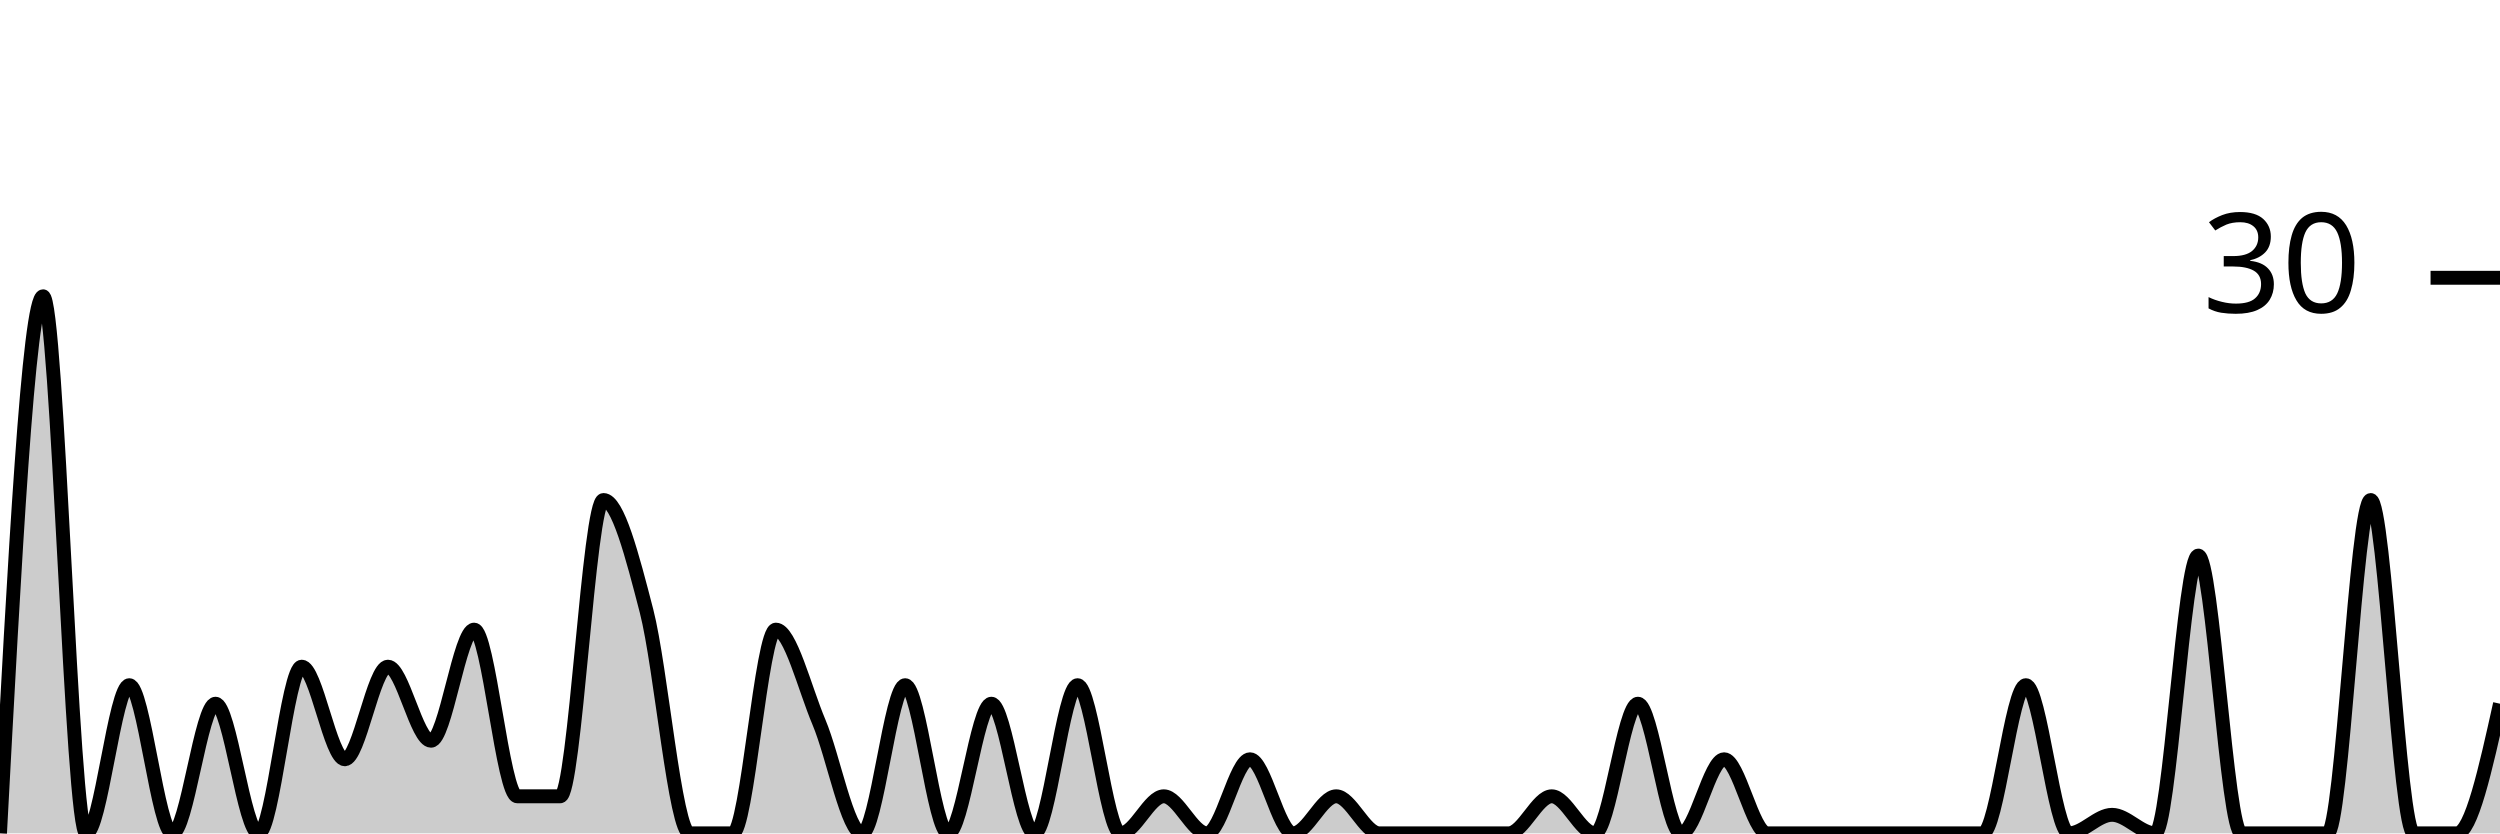
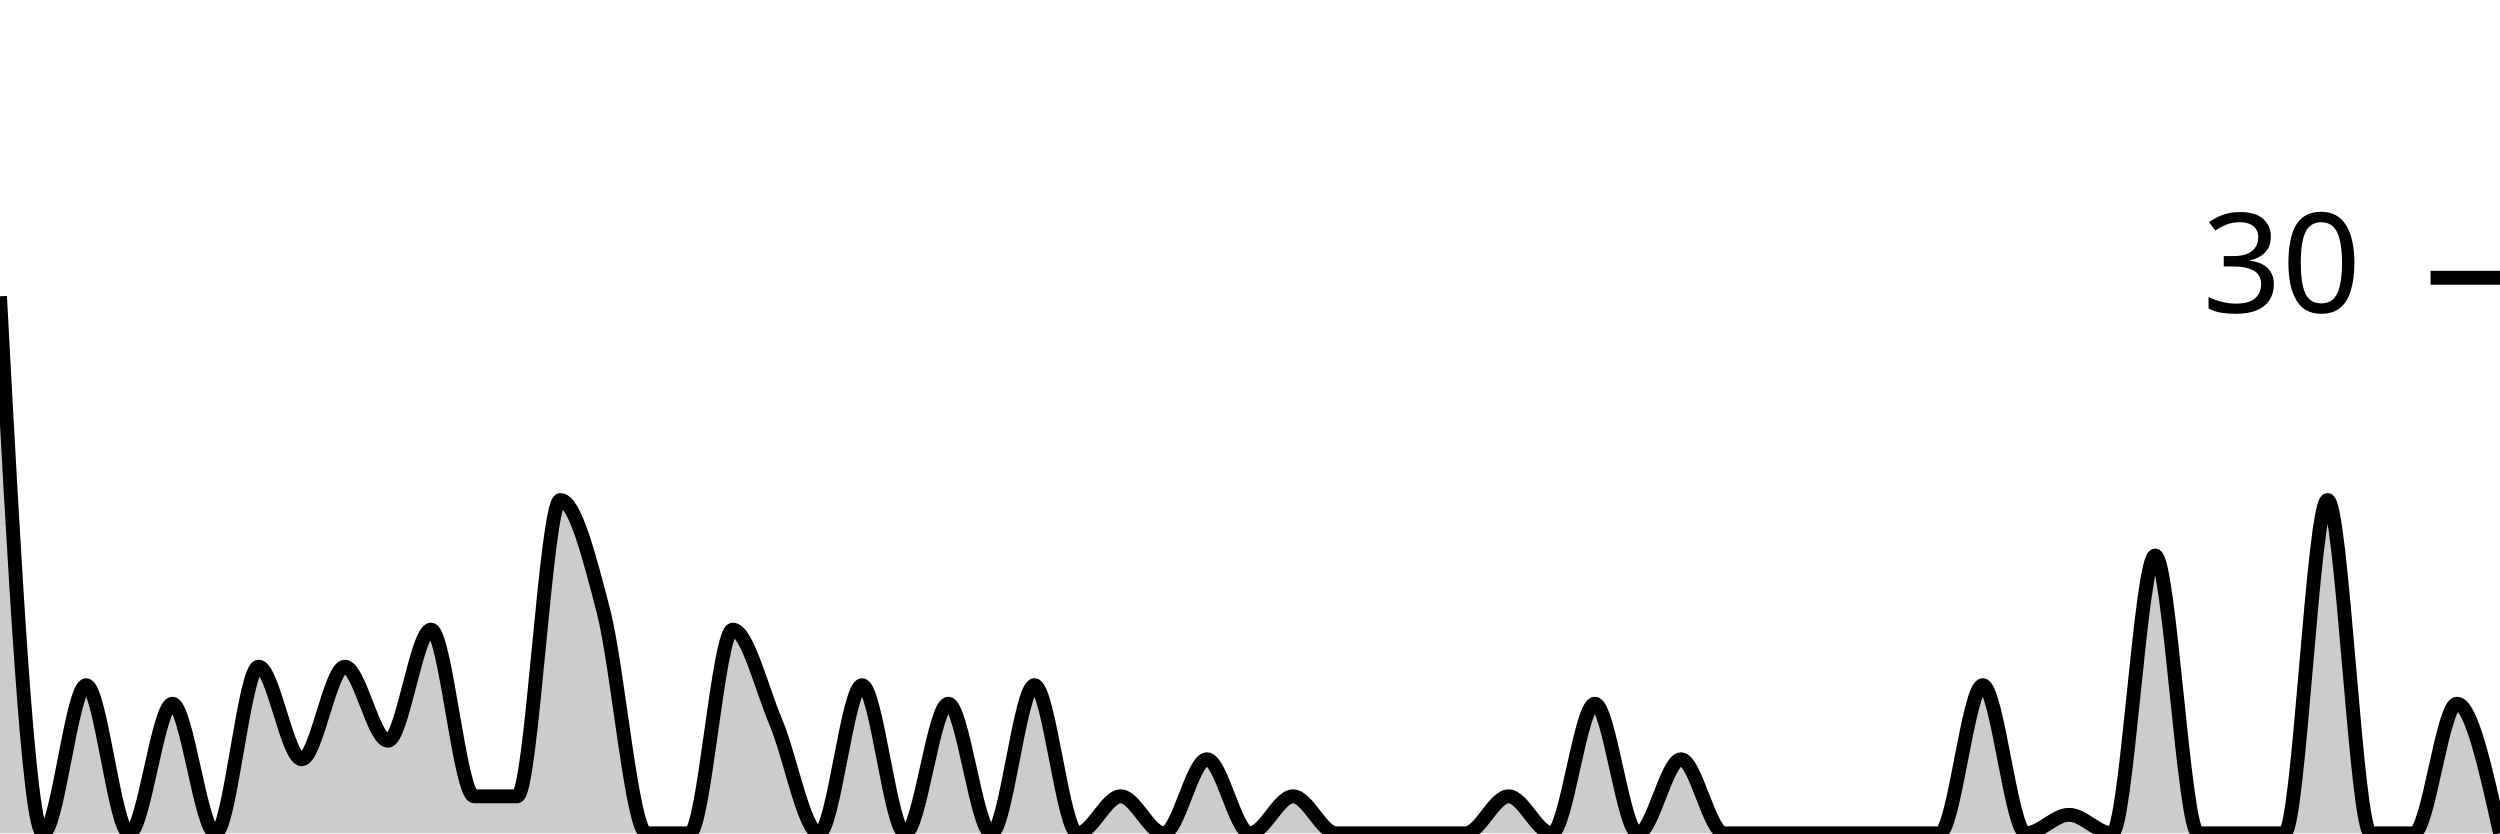
<svg xmlns="http://www.w3.org/2000/svg" viewBox="0 0 180 60">
  <g transform="translate(0,20)">
-     <path class="area" fill="rgba(0, 0, 0, 0.2)" d="M0,40C1.034,20.667,2.069,1.333,3.103,1.333C4.138,1.333,5.172,40,6.207,40C7.241,40,8.276,29.333,9.31,29.333C10.345,29.333,11.379,40,12.414,40C13.448,40,14.483,30.667,15.517,30.667C16.552,30.667,17.586,40,18.621,40C19.655,40,20.69,28,21.724,28C22.759,28,23.793,34.667,24.828,34.667C25.862,34.667,26.897,28,27.931,28C28.966,28,30,33.333,31.034,33.333C32.069,33.333,33.103,25.333,34.138,25.333C35.172,25.333,36.207,37.333,37.241,37.333C38.276,37.333,39.31,37.333,40.345,37.333C41.379,37.333,42.414,16,43.448,16C44.483,16,45.517,20,46.552,24C47.586,28,48.621,40,49.655,40C50.69,40,51.724,40,52.759,40C53.793,40,54.828,25.333,55.862,25.333C56.897,25.333,57.931,29.556,58.966,32C60,34.444,61.034,40,62.069,40C63.103,40,64.138,29.333,65.172,29.333C66.207,29.333,67.241,40,68.276,40C69.31,40,70.345,30.667,71.379,30.667C72.414,30.667,73.448,40,74.483,40C75.517,40,76.552,29.333,77.586,29.333C78.621,29.333,79.655,40,80.69,40C81.724,40,82.759,37.333,83.793,37.333C84.828,37.333,85.862,40,86.897,40C87.931,40,88.966,34.667,90,34.667C91.034,34.667,92.069,40,93.103,40C94.138,40,95.172,37.333,96.207,37.333C97.241,37.333,98.276,40,99.31,40C100.345,40,101.379,40,102.414,40C103.448,40,104.483,40,105.517,40C106.552,40,107.586,40,108.621,40C109.655,40,110.69,37.333,111.724,37.333C112.759,37.333,113.793,40,114.828,40C115.862,40,116.897,30.667,117.931,30.667C118.966,30.667,120,40,121.034,40C122.069,40,123.103,34.667,124.138,34.667C125.172,34.667,126.207,40,127.241,40C128.276,40,129.31,40,130.345,40C131.379,40,132.414,40,133.448,40C134.483,40,135.517,40,136.552,40C137.586,40,138.621,40,139.655,40C140.69,40,141.724,40,142.759,40C143.793,40,144.828,29.333,145.862,29.333C146.897,29.333,147.931,40,148.966,40C150,40,151.034,38.667,152.069,38.667C153.103,38.667,154.138,40,155.172,40C156.207,40,157.241,20,158.276,20C159.31,20,160.345,40,161.379,40C162.414,40,163.448,40,164.483,40C165.517,40,166.552,40,167.586,40C168.621,40,169.655,16,170.69,16C171.724,16,172.759,40,173.793,40C174.828,40,175.862,40,176.897,40C177.931,40,178.966,35.333,180,30.667L180,40C178.966,40,177.931,40,176.897,40C175.862,40,174.828,40,173.793,40C172.759,40,171.724,40,170.69,40C169.655,40,168.621,40,167.586,40C166.552,40,165.517,40,164.483,40C163.448,40,162.414,40,161.379,40C160.345,40,159.31,40,158.276,40C157.241,40,156.207,40,155.172,40C154.138,40,153.103,40,152.069,40C151.034,40,150,40,148.966,40C147.931,40,146.897,40,145.862,40C144.828,40,143.793,40,142.759,40C141.724,40,140.69,40,139.655,40C138.621,40,137.586,40,136.552,40C135.517,40,134.483,40,133.448,40C132.414,40,131.379,40,130.345,40C129.31,40,128.276,40,127.241,40C126.207,40,125.172,40,124.138,40C123.103,40,122.069,40,121.034,40C120,40,118.966,40,117.931,40C116.897,40,115.862,40,114.828,40C113.793,40,112.759,40,111.724,40C110.69,40,109.655,40,108.621,40C107.586,40,106.552,40,105.517,40C104.483,40,103.448,40,102.414,40C101.379,40,100.345,40,99.31,40C98.276,40,97.241,40,96.207,40C95.172,40,94.138,40,93.103,40C92.069,40,91.034,40,90,40C88.966,40,87.931,40,86.897,40C85.862,40,84.828,40,83.793,40C82.759,40,81.724,40,80.69,40C79.655,40,78.621,40,77.586,40C76.552,40,75.517,40,74.483,40C73.448,40,72.414,40,71.379,40C70.345,40,69.31,40,68.276,40C67.241,40,66.207,40,65.172,40C64.138,40,63.103,40,62.069,40C61.034,40,60,40,58.966,40C57.931,40,56.897,40,55.862,40C54.828,40,53.793,40,52.759,40C51.724,40,50.69,40,49.655,40C48.621,40,47.586,40,46.552,40C45.517,40,44.483,40,43.448,40C42.414,40,41.379,40,40.345,40C39.31,40,38.276,40,37.241,40C36.207,40,35.172,40,34.138,40C33.103,40,32.069,40,31.034,40C30,40,28.966,40,27.931,40C26.897,40,25.862,40,24.828,40C23.793,40,22.759,40,21.724,40C20.69,40,19.655,40,18.621,40C17.586,40,16.552,40,15.517,40C14.483,40,13.448,40,12.414,40C11.379,40,10.345,40,9.31,40C8.276,40,7.241,40,6.207,40C5.172,40,4.138,40,3.103,40C2.069,40,1.034,40,0,40Z" />
-     <path class="line" stroke="black" fill="none" d="M0,40C1.034,20.667,2.069,1.333,3.103,1.333C4.138,1.333,5.172,40,6.207,40C7.241,40,8.276,29.333,9.31,29.333C10.345,29.333,11.379,40,12.414,40C13.448,40,14.483,30.667,15.517,30.667C16.552,30.667,17.586,40,18.621,40C19.655,40,20.69,28,21.724,28C22.759,28,23.793,34.667,24.828,34.667C25.862,34.667,26.897,28,27.931,28C28.966,28,30,33.333,31.034,33.333C32.069,33.333,33.103,25.333,34.138,25.333C35.172,25.333,36.207,37.333,37.241,37.333C38.276,37.333,39.31,37.333,40.345,37.333C41.379,37.333,42.414,16,43.448,16C44.483,16,45.517,20,46.552,24C47.586,28,48.621,40,49.655,40C50.69,40,51.724,40,52.759,40C53.793,40,54.828,25.333,55.862,25.333C56.897,25.333,57.931,29.556,58.966,32C60,34.444,61.034,40,62.069,40C63.103,40,64.138,29.333,65.172,29.333C66.207,29.333,67.241,40,68.276,40C69.31,40,70.345,30.667,71.379,30.667C72.414,30.667,73.448,40,74.483,40C75.517,40,76.552,29.333,77.586,29.333C78.621,29.333,79.655,40,80.69,40C81.724,40,82.759,37.333,83.793,37.333C84.828,37.333,85.862,40,86.897,40C87.931,40,88.966,34.667,90,34.667C91.034,34.667,92.069,40,93.103,40C94.138,40,95.172,37.333,96.207,37.333C97.241,37.333,98.276,40,99.31,40C100.345,40,101.379,40,102.414,40C103.448,40,104.483,40,105.517,40C106.552,40,107.586,40,108.621,40C109.655,40,110.69,37.333,111.724,37.333C112.759,37.333,113.793,40,114.828,40C115.862,40,116.897,30.667,117.931,30.667C118.966,30.667,120,40,121.034,40C122.069,40,123.103,34.667,124.138,34.667C125.172,34.667,126.207,40,127.241,40C128.276,40,129.31,40,130.345,40C131.379,40,132.414,40,133.448,40C134.483,40,135.517,40,136.552,40C137.586,40,138.621,40,139.655,40C140.69,40,141.724,40,142.759,40C143.793,40,144.828,29.333,145.862,29.333C146.897,29.333,147.931,40,148.966,40C150,40,151.034,38.667,152.069,38.667C153.103,38.667,154.138,40,155.172,40C156.207,40,157.241,20,158.276,20C159.31,20,160.345,40,161.379,40C162.414,40,163.448,40,164.483,40C165.517,40,166.552,40,167.586,40C168.621,40,169.655,16,170.69,16C171.724,16,172.759,40,173.793,40C174.828,40,175.862,40,176.897,40C177.931,40,178.966,35.333,180,30.667" />
+     <path class="area" fill="rgba(0, 0, 0, 0.2)" d="M0,1.333C1.034,20.667,2.069,40,3.103,40C4.138,40,5.172,29.333,6.207,29.333C7.241,29.333,8.276,40,9.31,40C10.345,40,11.379,30.667,12.414,30.667C13.448,30.667,14.483,40,15.517,40C16.552,40,17.586,28,18.621,28C19.655,28,20.69,34.667,21.724,34.667C22.759,34.667,23.793,28,24.828,28C25.862,28,26.897,33.333,27.931,33.333C28.966,33.333,30,25.333,31.034,25.333C32.069,25.333,33.103,37.333,34.138,37.333C35.172,37.333,36.207,37.333,37.241,37.333C38.276,37.333,39.31,16,40.345,16C41.379,16,42.414,20,43.448,24C44.483,28,45.517,40,46.552,40C47.586,40,48.621,40,49.655,40C50.69,40,51.724,25.333,52.759,25.333C53.793,25.333,54.828,29.556,55.862,32C56.897,34.444,57.931,40,58.966,40C60,40,61.034,29.333,62.069,29.333C63.103,29.333,64.138,40,65.172,40C66.207,40,67.241,30.667,68.276,30.667C69.31,30.667,70.345,40,71.379,40C72.414,40,73.448,29.333,74.483,29.333C75.517,29.333,76.552,40,77.586,40C78.621,40,79.655,37.333,80.69,37.333C81.724,37.333,82.759,40,83.793,40C84.828,40,85.862,34.667,86.897,34.667C87.931,34.667,88.966,40,90,40C91.034,40,92.069,37.333,93.103,37.333C94.138,37.333,95.172,40,96.207,40C97.241,40,98.276,40,99.31,40C100.345,40,101.379,40,102.414,40C103.448,40,104.483,40,105.517,40C106.552,40,107.586,37.333,108.621,37.333C109.655,37.333,110.69,40,111.724,40C112.759,40,113.793,30.667,114.828,30.667C115.862,30.667,116.897,40,117.931,40C118.966,40,120,34.667,121.034,34.667C122.069,34.667,123.103,40,124.138,40C125.172,40,126.207,40,127.241,40C128.276,40,129.31,40,130.345,40C131.379,40,132.414,40,133.448,40C134.483,40,135.517,40,136.552,40C137.586,40,138.621,40,139.655,40C140.69,40,141.724,29.333,142.759,29.333C143.793,29.333,144.828,40,145.862,40C146.897,40,147.931,38.667,148.966,38.667C150,38.667,151.034,40,152.069,40C153.103,40,154.138,20,155.172,20C156.207,20,157.241,40,158.276,40C159.31,40,160.345,40,161.379,40C162.414,40,163.448,40,164.483,40C165.517,40,166.552,16,167.586,16C168.621,16,169.655,40,170.69,40C171.724,40,172.759,40,173.793,40C174.828,40,175.862,30.667,176.897,30.667C177.931,30.667,178.966,35.333,180,40L180,40C178.966,40,177.931,40,176.897,40C175.862,40,174.828,40,173.793,40C172.759,40,171.724,40,170.69,40C169.655,40,168.621,40,167.586,40C166.552,40,165.517,40,164.483,40C163.448,40,162.414,40,161.379,40C160.345,40,159.31,40,158.276,40C157.241,40,156.207,40,155.172,40C154.138,40,153.103,40,152.069,40C151.034,40,150,40,148.966,40C147.931,40,146.897,40,145.862,40C144.828,40,143.793,40,142.759,40C141.724,40,140.69,40,139.655,40C138.621,40,137.586,40,136.552,40C135.517,40,134.483,40,133.448,40C132.414,40,131.379,40,130.345,40C129.31,40,128.276,40,127.241,40C126.207,40,125.172,40,124.138,40C123.103,40,122.069,40,121.034,40C120,40,118.966,40,117.931,40C116.897,40,115.862,40,114.828,40C113.793,40,112.759,40,111.724,40C110.69,40,109.655,40,108.621,40C107.586,40,106.552,40,105.517,40C104.483,40,103.448,40,102.414,40C101.379,40,100.345,40,99.31,40C98.276,40,97.241,40,96.207,40C95.172,40,94.138,40,93.103,40C92.069,40,91.034,40,90,40C88.966,40,87.931,40,86.897,40C85.862,40,84.828,40,83.793,40C82.759,40,81.724,40,80.69,40C79.655,40,78.621,40,77.586,40C76.552,40,75.517,40,74.483,40C73.448,40,72.414,40,71.379,40C70.345,40,69.31,40,68.276,40C67.241,40,66.207,40,65.172,40C64.138,40,63.103,40,62.069,40C61.034,40,60,40,58.966,40C57.931,40,56.897,40,55.862,40C54.828,40,53.793,40,52.759,40C51.724,40,50.69,40,49.655,40C48.621,40,47.586,40,46.552,40C45.517,40,44.483,40,43.448,40C42.414,40,41.379,40,40.345,40C39.31,40,38.276,40,37.241,40C36.207,40,35.172,40,34.138,40C33.103,40,32.069,40,31.034,40C30,40,28.966,40,27.931,40C26.897,40,25.862,40,24.828,40C23.793,40,22.759,40,21.724,40C20.69,40,19.655,40,18.621,40C17.586,40,16.552,40,15.517,40C14.483,40,13.448,40,12.414,40C11.379,40,10.345,40,9.31,40C8.276,40,7.241,40,6.207,40C5.172,40,4.138,40,3.103,40C2.069,40,1.034,40,0,40Z" />
+     <path class="line" stroke="black" fill="none" d="M0,1.333C1.034,20.667,2.069,40,3.103,40C4.138,40,5.172,29.333,6.207,29.333C7.241,29.333,8.276,40,9.31,40C10.345,40,11.379,30.667,12.414,30.667C13.448,30.667,14.483,40,15.517,40C16.552,40,17.586,28,18.621,28C19.655,28,20.69,34.667,21.724,34.667C22.759,34.667,23.793,28,24.828,28C25.862,28,26.897,33.333,27.931,33.333C28.966,33.333,30,25.333,31.034,25.333C32.069,25.333,33.103,37.333,34.138,37.333C35.172,37.333,36.207,37.333,37.241,37.333C38.276,37.333,39.31,16,40.345,16C41.379,16,42.414,20,43.448,24C44.483,28,45.517,40,46.552,40C47.586,40,48.621,40,49.655,40C50.69,40,51.724,25.333,52.759,25.333C53.793,25.333,54.828,29.556,55.862,32C56.897,34.444,57.931,40,58.966,40C60,40,61.034,29.333,62.069,29.333C63.103,29.333,64.138,40,65.172,40C66.207,40,67.241,30.667,68.276,30.667C69.31,30.667,70.345,40,71.379,40C72.414,40,73.448,29.333,74.483,29.333C75.517,29.333,76.552,40,77.586,40C78.621,40,79.655,37.333,80.69,37.333C81.724,37.333,82.759,40,83.793,40C84.828,40,85.862,34.667,86.897,34.667C87.931,34.667,88.966,40,90,40C91.034,40,92.069,37.333,93.103,37.333C94.138,37.333,95.172,40,96.207,40C97.241,40,98.276,40,99.31,40C100.345,40,101.379,40,102.414,40C103.448,40,104.483,40,105.517,40C106.552,40,107.586,37.333,108.621,37.333C109.655,37.333,110.69,40,111.724,40C112.759,40,113.793,30.667,114.828,30.667C115.862,30.667,116.897,40,117.931,40C118.966,40,120,34.667,121.034,34.667C122.069,34.667,123.103,40,124.138,40C125.172,40,126.207,40,127.241,40C128.276,40,129.31,40,130.345,40C131.379,40,132.414,40,133.448,40C134.483,40,135.517,40,136.552,40C137.586,40,138.621,40,139.655,40C140.69,40,141.724,29.333,142.759,29.333C143.793,29.333,144.828,40,145.862,40C146.897,40,147.931,38.667,148.966,38.667C150,38.667,151.034,40,152.069,40C153.103,40,154.138,20,155.172,20C156.207,20,157.241,40,158.276,40C159.31,40,160.345,40,161.379,40C162.414,40,163.448,40,164.483,40C165.517,40,166.552,16,167.586,16C168.621,16,169.655,40,170.69,40C171.724,40,172.759,40,173.793,40C174.828,40,175.862,30.667,176.897,30.667C177.931,30.667,178.966,35.333,180,40" />
    <path class="axis-ceiling" stroke-width="1" stroke="black" fill="none" d="M175,0L180,0" />
    <text class="axis-ceiling-label" font-family="sans-serif" text-anchor="end" font-size="10px" x="170" y="2.5">30</text>
  </g>
</svg>
